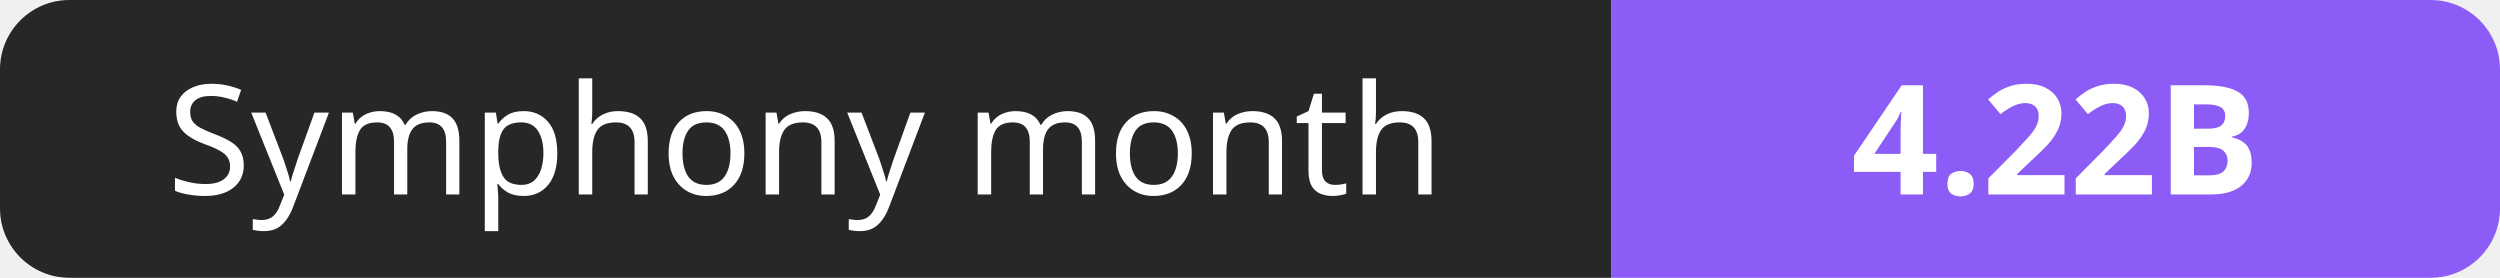
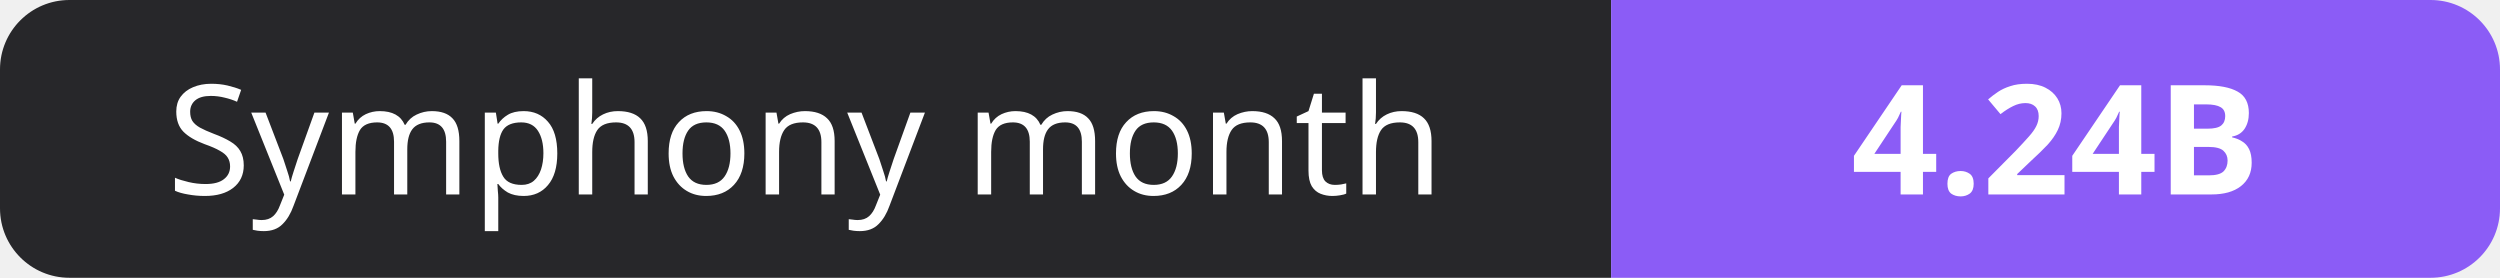
- <svg xmlns="http://www.w3.org/2000/svg" width="180" height="20" role="img" aria-label="Symphony month: 4.22B">
+ <svg xmlns="http://www.w3.org/2000/svg" width="180" height="20" role="img" aria-label="Symphony month: 4.24B">
  <clipPath id="r">
    <rect width="180" height="20" rx="5" fill="#fff" />
  </clipPath>
  <g clip-path="url(#r)">
    <rect width="116" height="20" fill="#27272a" />
    <rect x="116" width="64" height="20" fill="#8b5cf6" />
  </g>
  <g fill="#fff" text-anchor="middle" font-family="Verdana,Geneva,sans-serif" font-size="11">
    <text x="58.0" y="14">Symphony month</text>
-     <text x="148.0" y="14" font-weight="700">4.22B</text>
+     <text x="148.0" y="14" font-weight="700">4.24B</text>
  </g>
</svg>
